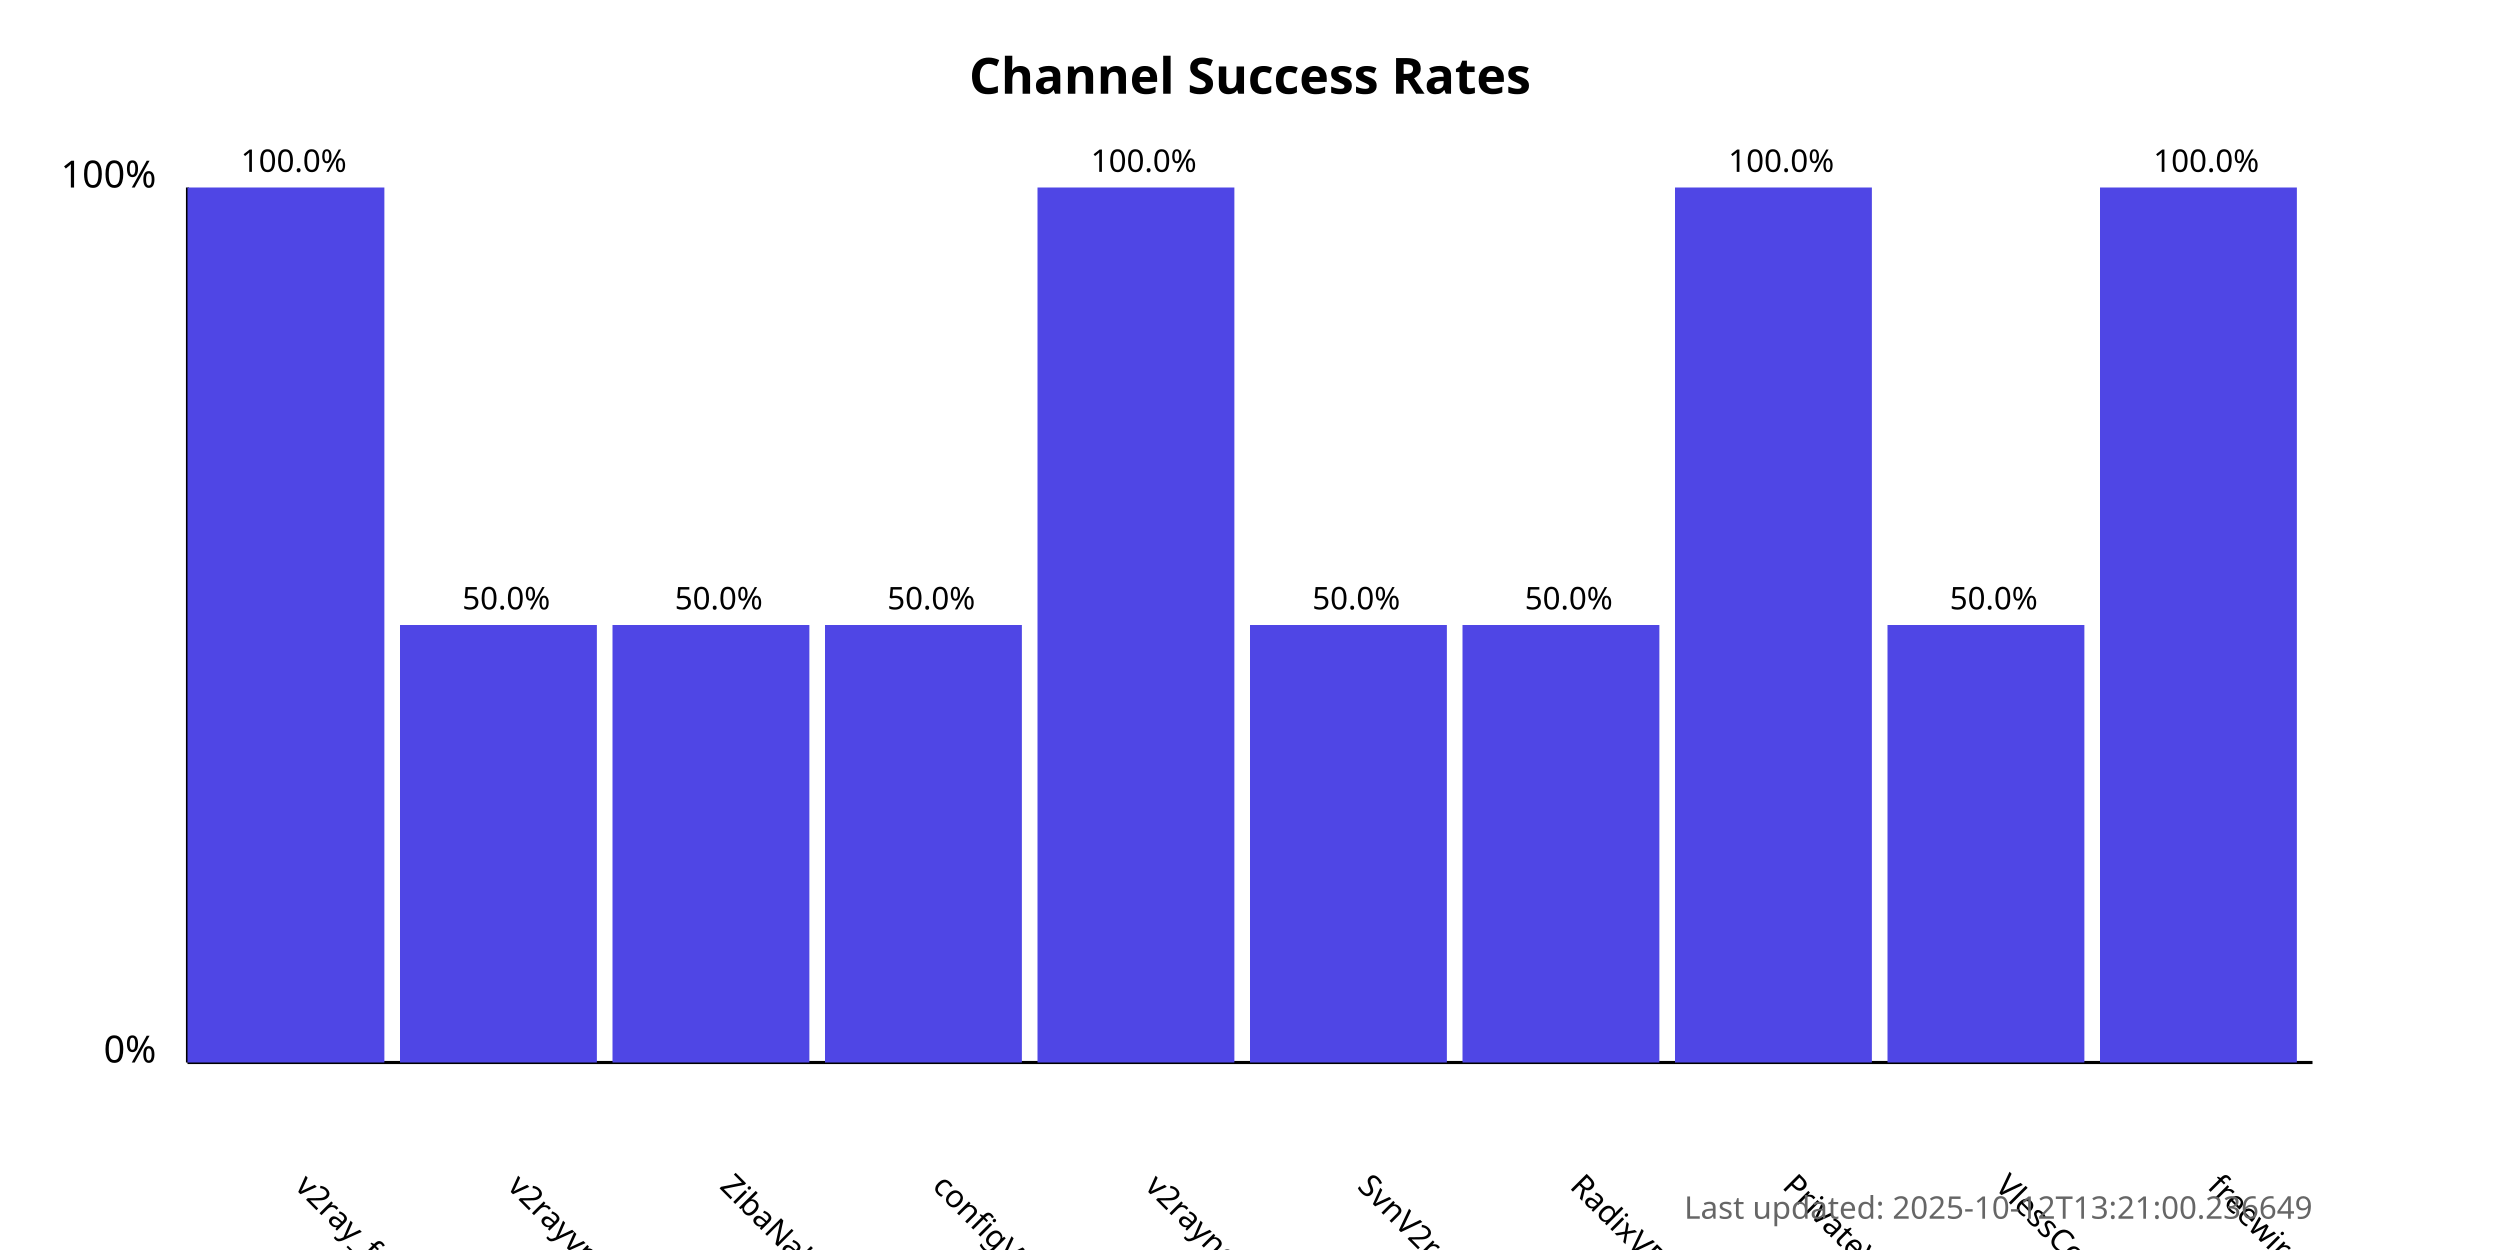
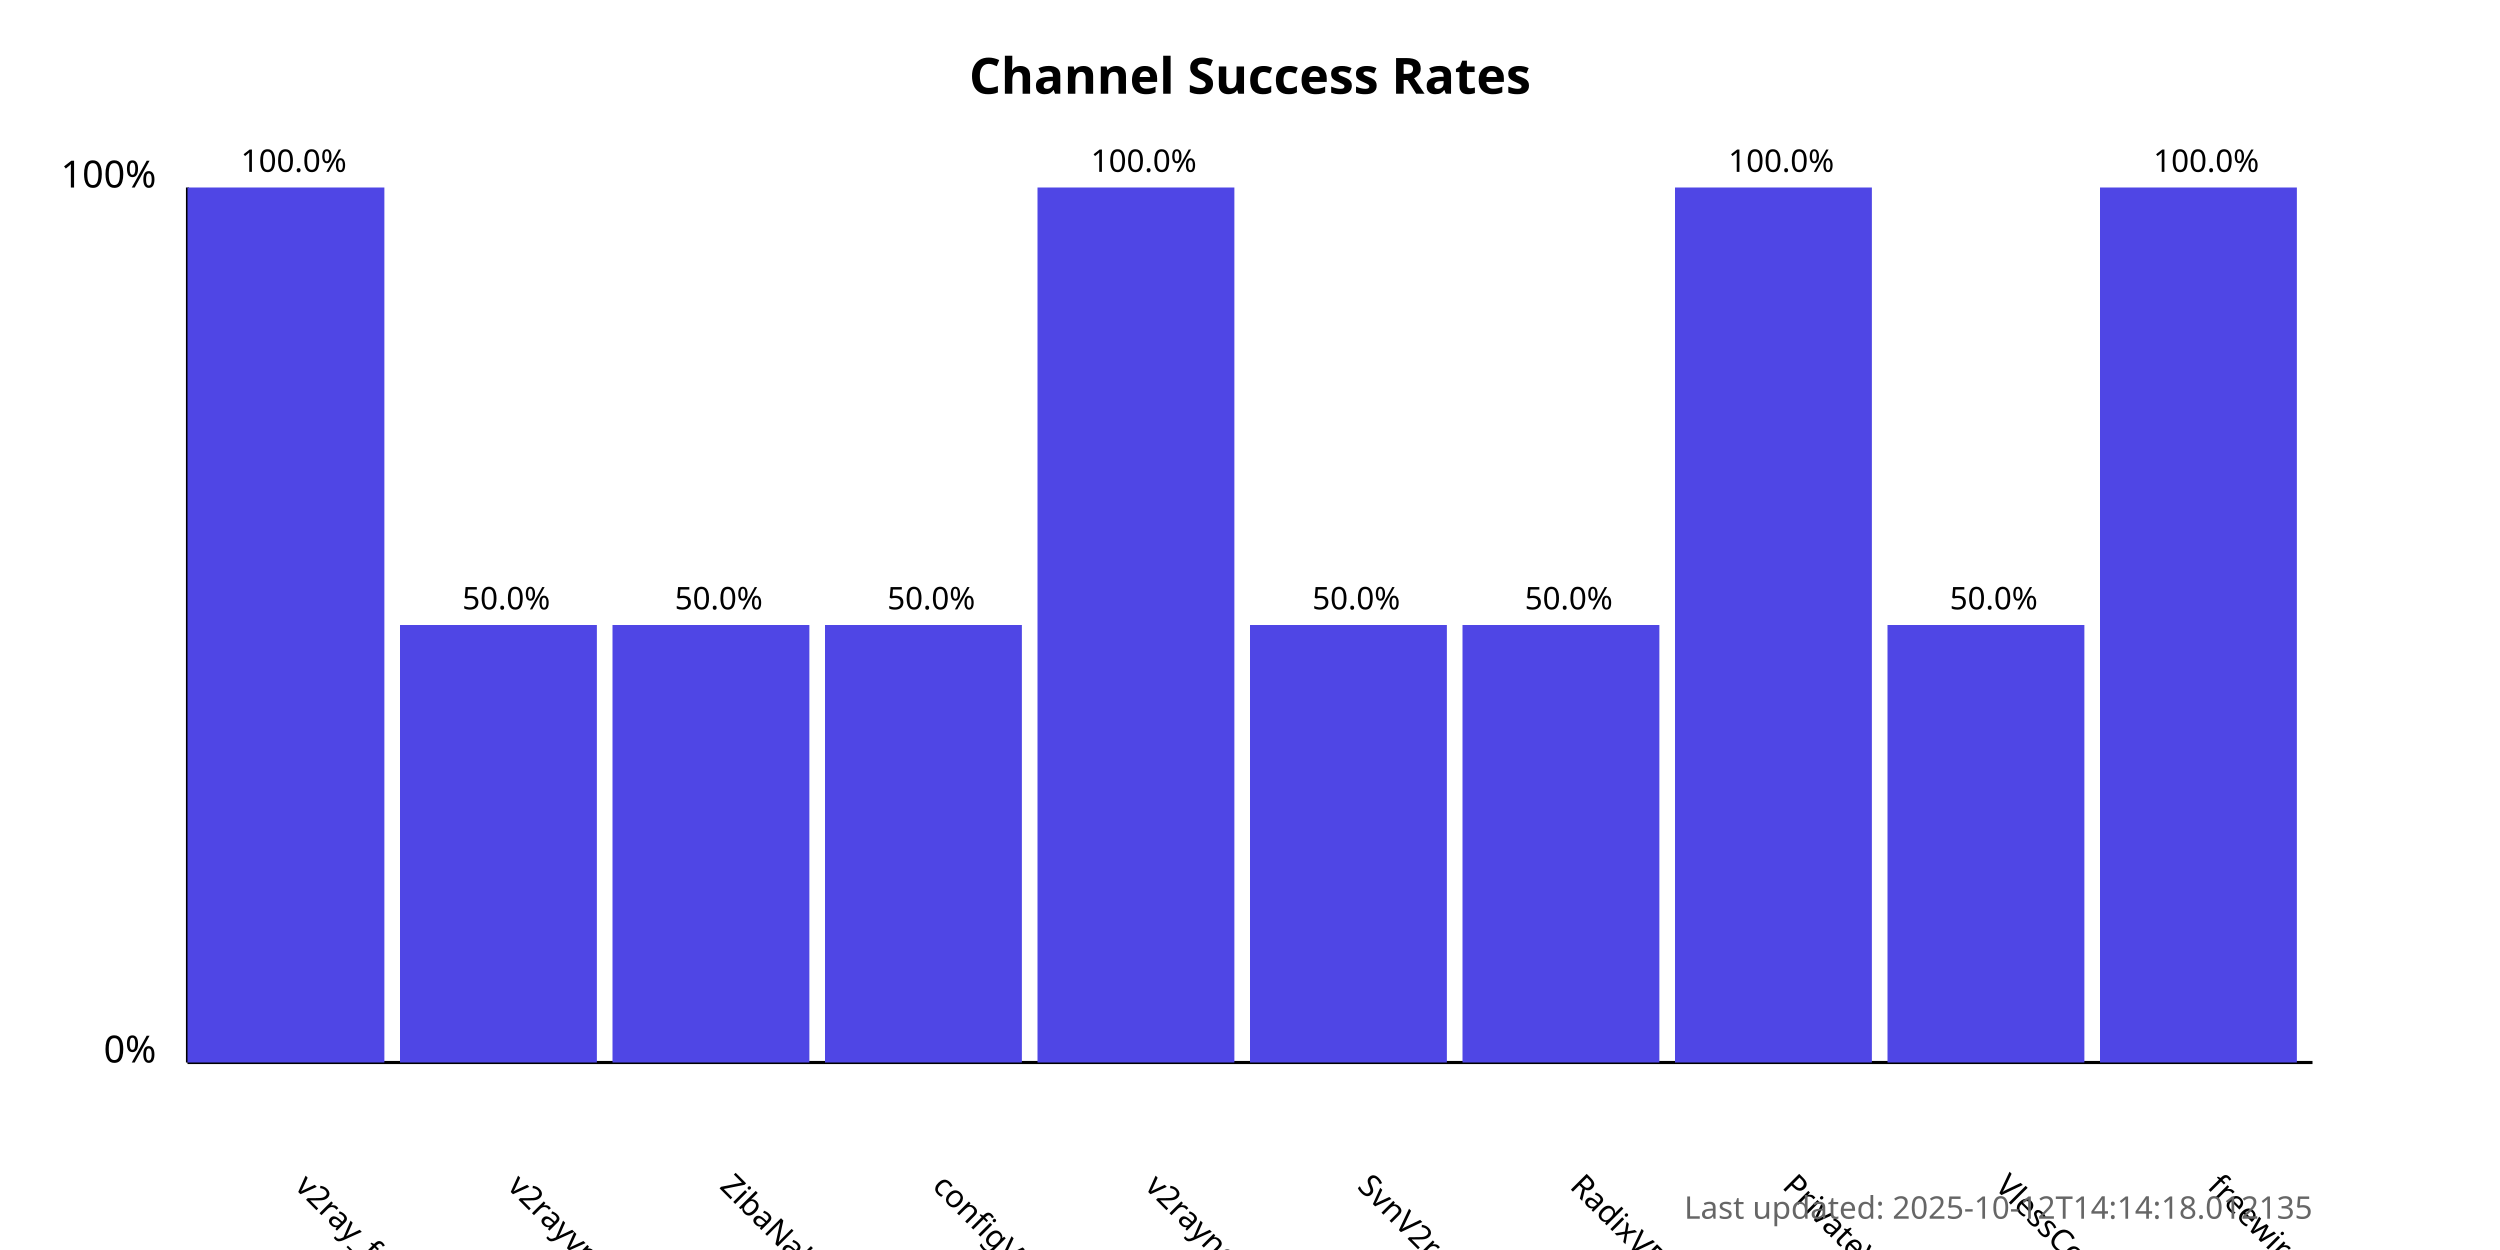
<svg xmlns="http://www.w3.org/2000/svg" width="800" height="400">
  <style>
            .chart-title { font: bold 16px sans-serif; }
            .axis-label { font: 12px sans-serif; }
            .tick-label { font: 10px sans-serif; }
            .bar { fill: #4f46e5; }
            .bar:hover { fill: #6366f1; }
            .timestamp { font: 10px sans-serif; fill: #666; }
        </style>
  <text x="400.0" y="30" text-anchor="middle" class="chart-title">
            Channel Success Rates
        </text>
  <line x1="60" y1="340" x2="60" y2="60" stroke="black" stroke-width="1" />
  <line x1="60" y1="340" x2="740" y2="340" stroke="black" stroke-width="1" />
  <text x="50" y="340" text-anchor="end" class="axis-label">0%</text>
  <text x="50" y="60" text-anchor="end" class="axis-label">100%</text>
  <g>
    <rect x="60" y="60.0" width="63.0" height="280.0" class="bar" />
    <text x="94.0" y="380" transform="rotate(45, 94.0, 380)" text-anchor="start" class="tick-label">
                v2ray_free_conf
            </text>
    <text x="94.0" y="55.0" text-anchor="middle" class="tick-label">
                100.0%
            </text>
  </g>
  <g>
    <rect x="128.0" y="200.0" width="63.0" height="140.0" class="bar" />
    <text x="162.0" y="380" transform="rotate(45, 162.0, 380)" text-anchor="start" class="tick-label">
                v2rayvpno
            </text>
    <text x="162.0" y="195.0" text-anchor="middle" class="tick-label">
                50.0%
            </text>
  </g>
  <g>
    <rect x="196.0" y="200.0" width="63.0" height="140.0" class="bar" />
    <text x="230.0" y="380" transform="rotate(45, 230.0, 380)" text-anchor="start" class="tick-label">
                ZibaNabz
            </text>
    <text x="230.0" y="195.0" text-anchor="middle" class="tick-label">
                50.0%
            </text>
  </g>
  <g>
    <rect x="264.0" y="200.0" width="63.0" height="140.0" class="bar" />
    <text x="298.0" y="380" transform="rotate(45, 298.0, 380)" text-anchor="start" class="tick-label">
                configV2rayForFree
            </text>
    <text x="298.0" y="195.0" text-anchor="middle" class="tick-label">
                50.0%
            </text>
  </g>
  <g>
    <rect x="332.0" y="60.0" width="63.0" height="280.0" class="bar" />
    <text x="366.0" y="380" transform="rotate(45, 366.0, 380)" text-anchor="start" class="tick-label">
                v2rayngvpn
            </text>
    <text x="366.0" y="55.0" text-anchor="middle" class="tick-label">
                100.0%
            </text>
  </g>
  <g>
    <rect x="400.0" y="200.0" width="63.0" height="140.0" class="bar" />
    <text x="434.0" y="380" transform="rotate(45, 434.0, 380)" text-anchor="start" class="tick-label">
                SvnV2ray
            </text>
    <text x="434.0" y="195.0" text-anchor="middle" class="tick-label">
                50.0%
            </text>
  </g>
  <g>
    <rect x="468.0" y="200.0" width="63.0" height="140.0" class="bar" />
    <text x="502.0" y="380" transform="rotate(45, 502.0, 380)" text-anchor="start" class="tick-label">
                RadixVPN
            </text>
    <text x="502.0" y="195.0" text-anchor="middle" class="tick-label">
                50.0%
            </text>
  </g>
  <g>
    <rect x="536.0" y="60.0" width="63.0" height="280.0" class="bar" />
    <text x="570.0" y="380" transform="rotate(45, 570.0, 380)" text-anchor="start" class="tick-label">
                PrivateVPNs
            </text>
    <text x="570.0" y="55.0" text-anchor="middle" class="tick-label">
                100.0%
            </text>
  </g>
  <g>
    <rect x="604.0" y="200.0" width="63.0" height="140.0" class="bar" />
    <text x="638.0" y="380" transform="rotate(45, 638.0, 380)" text-anchor="start" class="tick-label">
                VlessConfig
            </text>
    <text x="638.0" y="195.0" text-anchor="middle" class="tick-label">
                50.0%
            </text>
  </g>
  <g>
    <rect x="672.0" y="60.0" width="63.0" height="280.0" class="bar" />
    <text x="706.0" y="380" transform="rotate(45, 706.0, 380)" text-anchor="start" class="tick-label">
                freewireguard
            </text>
    <text x="706.0" y="55.0" text-anchor="middle" class="tick-label">
                100.0%
            </text>
  </g>
  <text x="740" y="390" text-anchor="end" class="timestamp">
-             Last updated: 2025-10-12T13:21:00.236649
+             Last updated: 2025-10-12T14:14:18.012135
        </text>
</svg>
